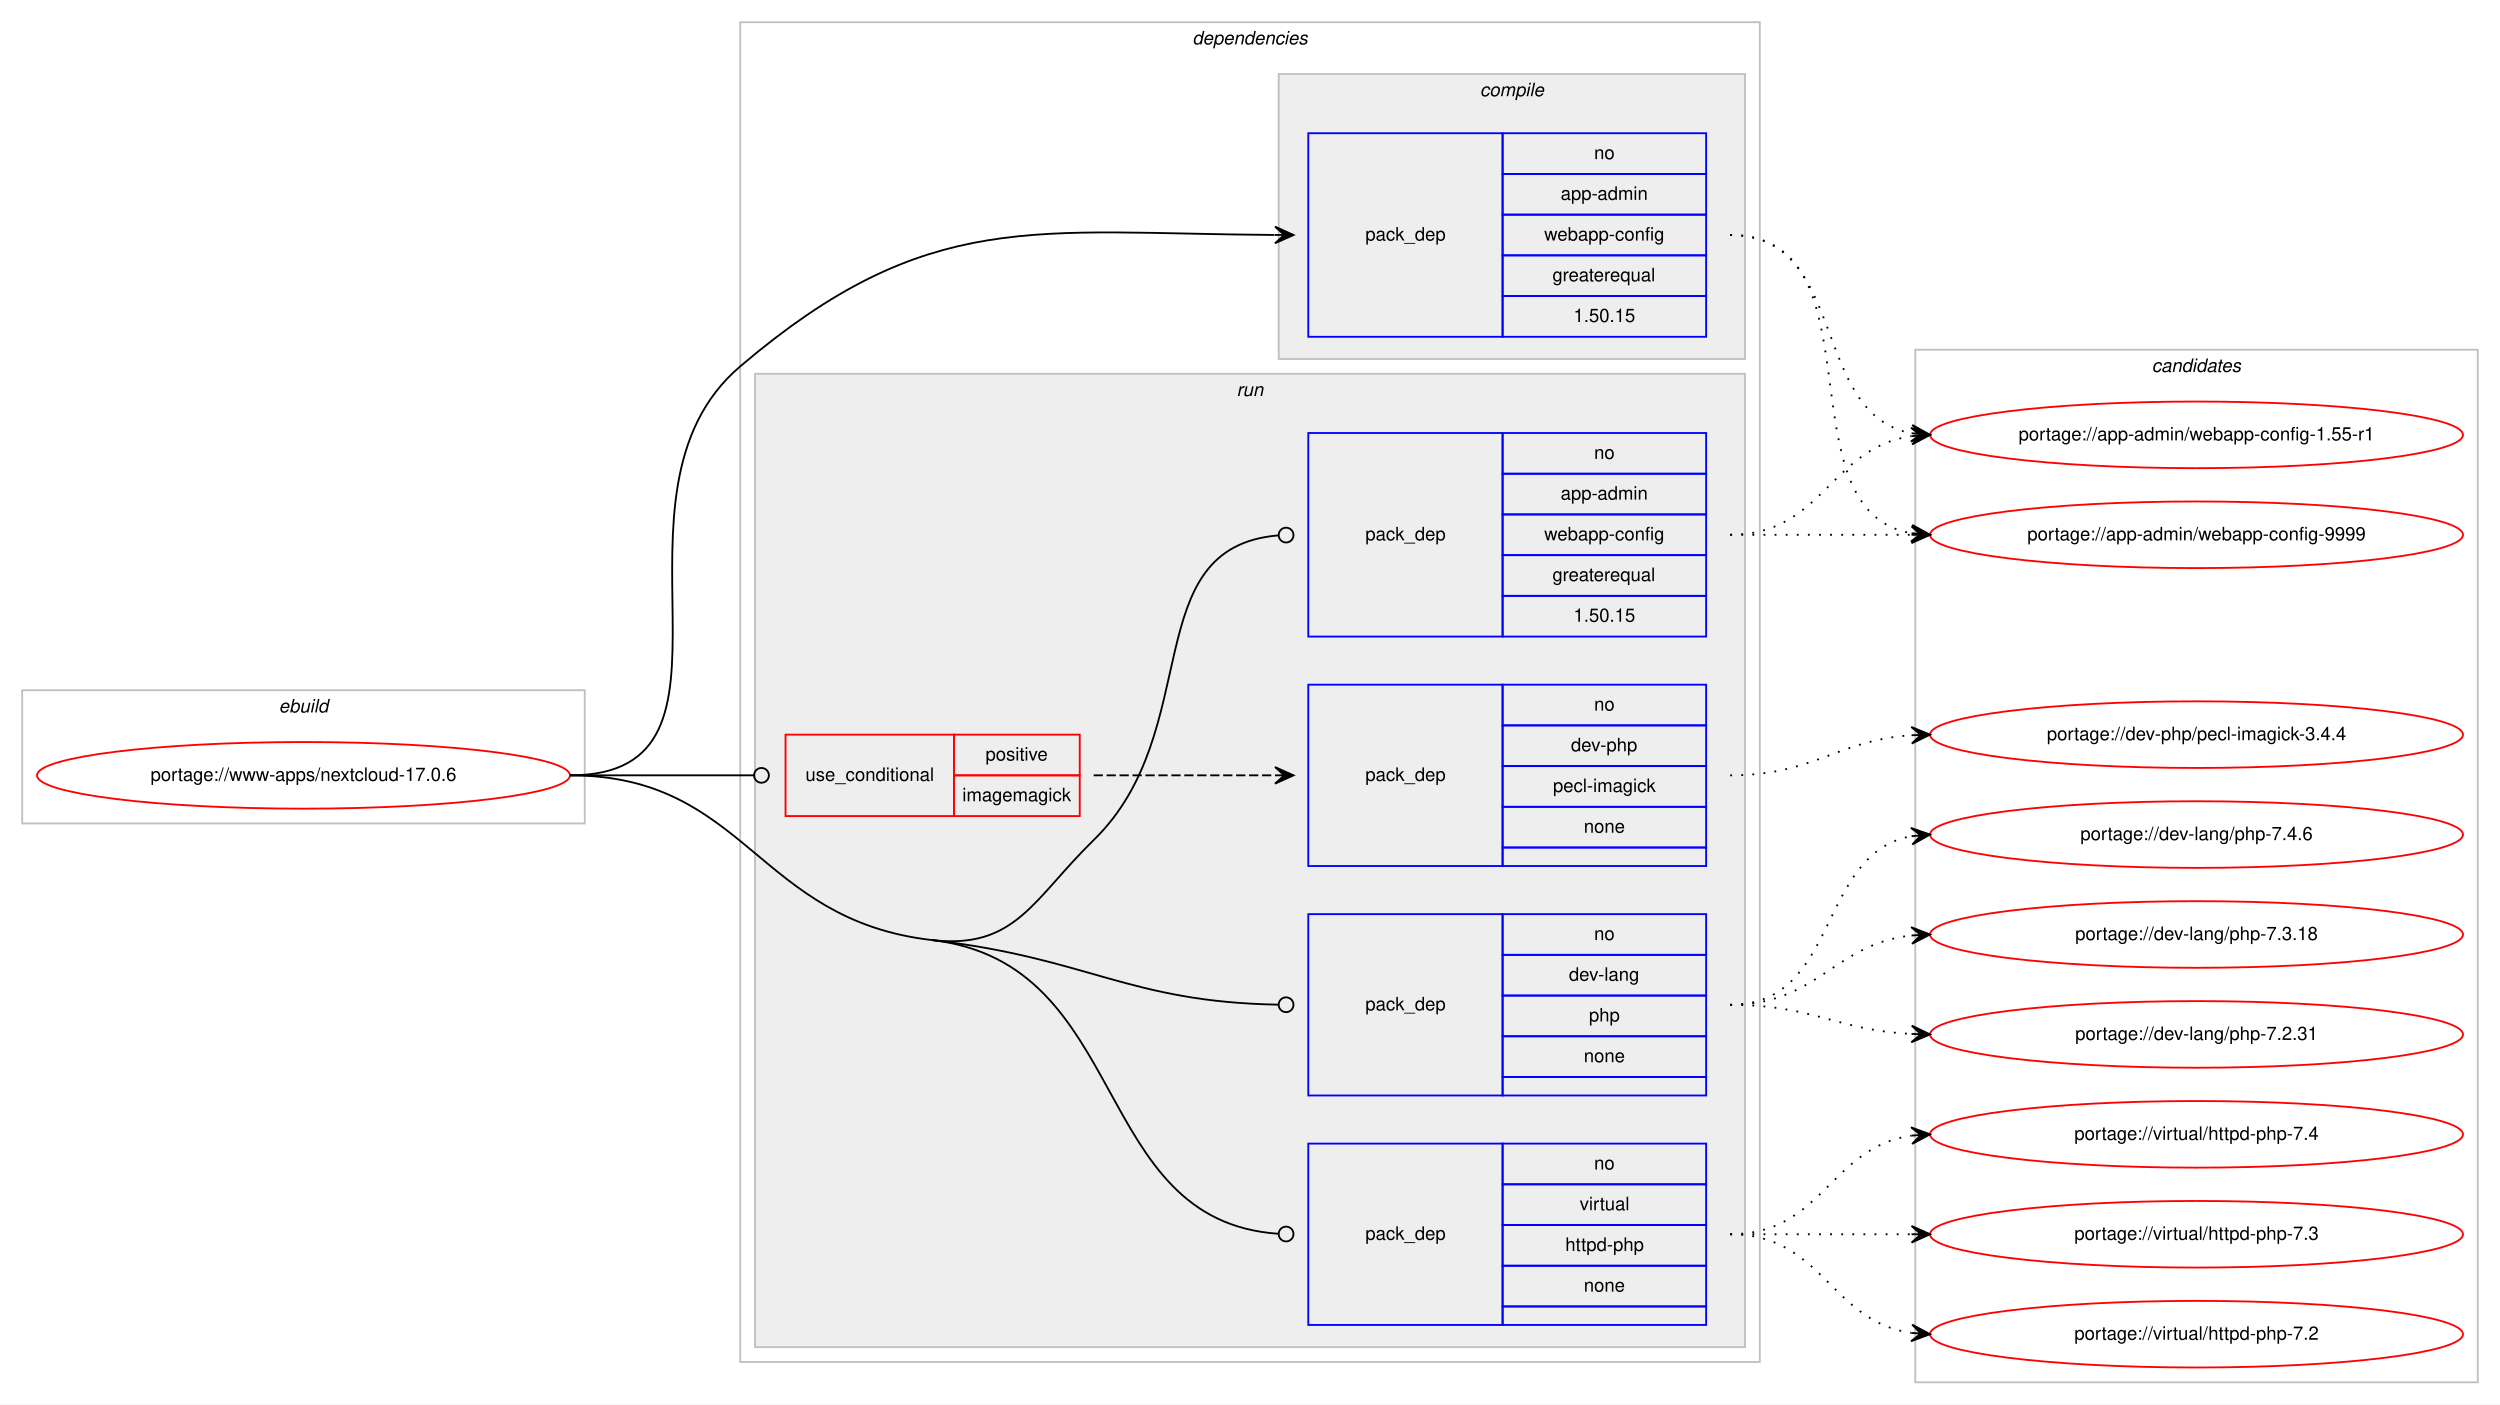
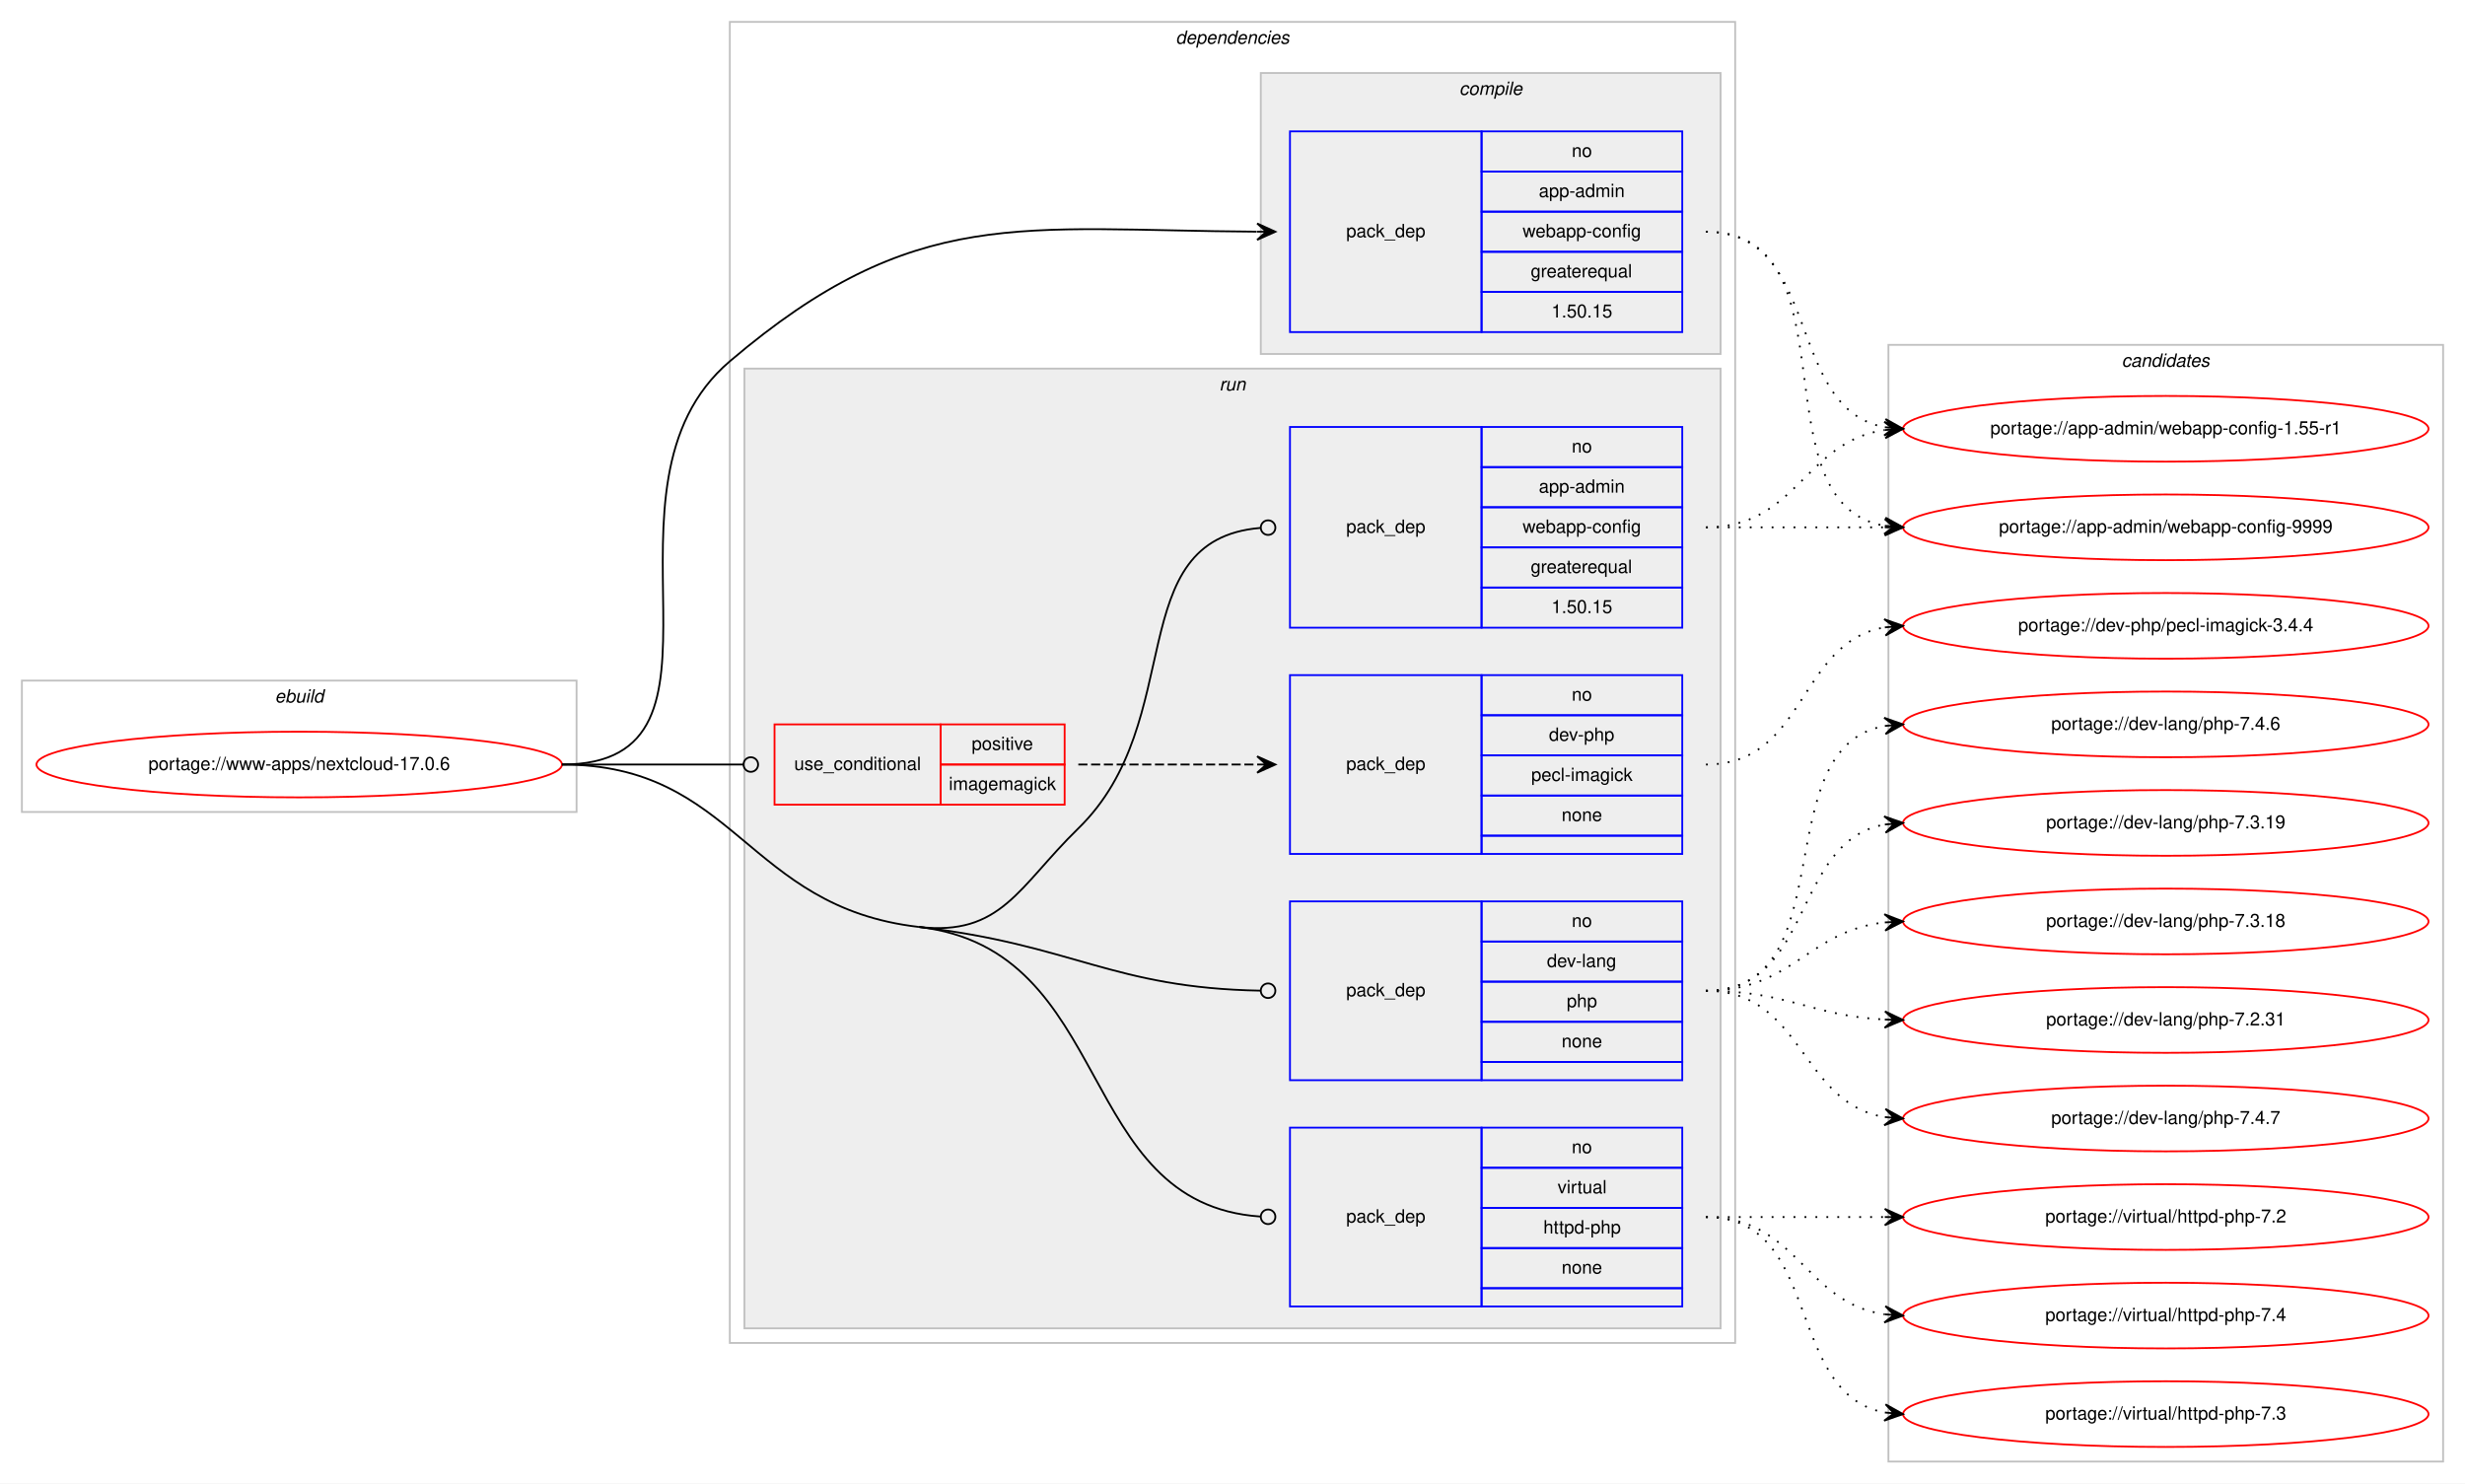
- <svg xmlns="http://www.w3.org/2000/svg" xmlns:xlink="http://www.w3.org/1999/xlink" width="1351pt" height="759pt" viewBox="0.00 0.00 1351.00 759.00">
-   <g id="graph0" class="graph" transform="scale(1 1) rotate(0) translate(4 755)">
-     <polygon fill="#ffffff" stroke="transparent" points="-4,4 -4,-755 1347,-755 1347,4 -4,4" />
+ <svg xmlns="http://www.w3.org/2000/svg" xmlns:xlink="http://www.w3.org/1999/xlink" width="1351pt" height="813pt" viewBox="0.00 0.00 1351.00 813.00">
+   <g id="graph0" class="graph" transform="scale(1 1) rotate(0) translate(4 809)">
+     <polygon fill="#ffffff" stroke="transparent" points="-4,4 -4,-809 1347,-809 1347,4 -4,4" />
    <g id="clust1" class="cluster">
-       <polygon fill="none" stroke="#c0c0c0" points="8,-310 8,-382 312,-382 312,-310 8,-310" />
-       <text text-anchor="start" x="146.663" y="-370" font-family="Helvetica,sans-Serif" font-style="italic" font-size="10.00" fill="#000000">ebuild</text>
+       <polygon fill="none" stroke="#c0c0c0" points="8,-364 8,-436 312,-436 312,-364 8,-364" />
+       <text text-anchor="start" x="146.663" y="-424" font-family="Helvetica,sans-Serif" font-style="italic" font-size="10.00" fill="#000000">ebuild</text>
    </g>
    <g id="clust2" class="cluster">
-       <polygon fill="none" stroke="#c0c0c0" points="396,-19 396,-743 947,-743 947,-19 396,-19" />
-       <text text-anchor="start" x="640.375" y="-731" font-family="Helvetica,sans-Serif" font-style="italic" font-size="10.00" fill="#000000">dependencies</text>
+       <polygon fill="none" stroke="#c0c0c0" points="396,-73 396,-797 947,-797 947,-73 396,-73" />
+       <text text-anchor="start" x="640.375" y="-785" font-family="Helvetica,sans-Serif" font-style="italic" font-size="10.00" fill="#000000">dependencies</text>
    </g>
    <g id="clust3" class="cluster">
-       <polygon fill="#eeeeee" stroke="#c0c0c0" points="687,-561 687,-715 939,-715 939,-561 687,-561" />
-       <text text-anchor="start" x="795.778" y="-703" font-family="Helvetica,sans-Serif" font-style="italic" font-size="10.00" fill="#000000">compile</text>
+       <polygon fill="#eeeeee" stroke="#c0c0c0" points="687,-615 687,-769 939,-769 939,-615 687,-615" />
+       <text text-anchor="start" x="795.778" y="-757" font-family="Helvetica,sans-Serif" font-style="italic" font-size="10.00" fill="#000000">compile</text>
    </g>
    <g id="clust6" class="cluster">
-       <polygon fill="#eeeeee" stroke="#c0c0c0" points="404,-27 404,-553 939,-553 939,-27 404,-27" />
-       <text text-anchor="start" x="664.277" y="-541" font-family="Helvetica,sans-Serif" font-style="italic" font-size="10.00" fill="#000000">run</text>
+       <polygon fill="#eeeeee" stroke="#c0c0c0" points="404,-81 404,-607 939,-607 939,-81 404,-81" />
+       <text text-anchor="start" x="664.277" y="-595" font-family="Helvetica,sans-Serif" font-style="italic" font-size="10.00" fill="#000000">run</text>
    </g>
    <g id="clust12" class="cluster">
-       <polygon fill="none" stroke="#c0c0c0" points="1031,-8 1031,-566 1335,-566 1335,-8 1031,-8" />
-       <text text-anchor="start" x="1158.824" y="-554" font-family="Helvetica,sans-Serif" font-style="italic" font-size="10.00" fill="#000000">candidates</text>
+       <polygon fill="none" stroke="#c0c0c0" points="1031,-8 1031,-620 1335,-620 1335,-8 1031,-8" />
+       <text text-anchor="start" x="1158.824" y="-608" font-family="Helvetica,sans-Serif" font-style="italic" font-size="10.00" fill="#000000">candidates</text>
    </g>
    <g id="node1" class="node">
      <g id="a_node1">
        <a xlink:href="../www-apps/nextcloud-17.0.6.svg" xlink:title="portage://www-apps/nextcloud-17.0.6">
-           <ellipse fill="none" stroke="#ff0000" cx="160" cy="-336" rx="144" ry="18" />
-           <text text-anchor="middle" x="160" y="-333" font-family="Helvetica,sans-Serif" font-size="10.00" fill="#000000">portage://www-apps/nextcloud-17.0.6</text>
+           <ellipse fill="none" stroke="#ff0000" cx="160" cy="-390" rx="144" ry="18" />
+           <text text-anchor="middle" x="160" y="-387" font-family="Helvetica,sans-Serif" font-size="10.00" fill="#000000">portage://www-apps/nextcloud-17.0.6</text>
        </a>
      </g>
    </g>
    <g id="node2" class="node">
-       <polygon fill="none" stroke="#0000ff" points="703,-573 703,-683 808,-683 808,-573 703,-573" />
-       <text text-anchor="start" x="733.823" y="-625" font-family="Helvetica,sans-Serif" font-size="10.00" fill="#000000">pack_dep</text>
-       <polygon fill="none" stroke="#0000ff" points="808,-661 808,-683 918,-683 918,-661 808,-661" />
-       <text text-anchor="start" x="857.441" y="-669" font-family="Helvetica,sans-Serif" font-size="10.00" fill="#000000">no</text>
-       <polygon fill="none" stroke="#0000ff" points="808,-639 808,-661 918,-661 918,-639 808,-639" />
-       <text text-anchor="start" x="839.385" y="-647" font-family="Helvetica,sans-Serif" font-size="10.00" fill="#000000">app-admin</text>
-       <polygon fill="none" stroke="#0000ff" points="808,-617 808,-639 918,-639 918,-617 808,-617" />
-       <text text-anchor="start" x="830.491" y="-625" font-family="Helvetica,sans-Serif" font-size="10.00" fill="#000000">webapp-config</text>
-       <polygon fill="none" stroke="#0000ff" points="808,-595 808,-617 918,-617 918,-595 808,-595" />
-       <text text-anchor="start" x="834.936" y="-603" font-family="Helvetica,sans-Serif" font-size="10.00" fill="#000000">greaterequal</text>
-       <polygon fill="none" stroke="#0000ff" points="808,-573 808,-595 918,-595 918,-573 808,-573" />
-       <text text-anchor="start" x="846.323" y="-581" font-family="Helvetica,sans-Serif" font-size="10.00" fill="#000000">1.50.15</text>
+       <polygon fill="none" stroke="#0000ff" points="703,-627 703,-737 808,-737 808,-627 703,-627" />
+       <text text-anchor="start" x="733.823" y="-679" font-family="Helvetica,sans-Serif" font-size="10.00" fill="#000000">pack_dep</text>
+       <polygon fill="none" stroke="#0000ff" points="808,-715 808,-737 918,-737 918,-715 808,-715" />
+       <text text-anchor="start" x="857.441" y="-723" font-family="Helvetica,sans-Serif" font-size="10.00" fill="#000000">no</text>
+       <polygon fill="none" stroke="#0000ff" points="808,-693 808,-715 918,-715 918,-693 808,-693" />
+       <text text-anchor="start" x="839.385" y="-701" font-family="Helvetica,sans-Serif" font-size="10.00" fill="#000000">app-admin</text>
+       <polygon fill="none" stroke="#0000ff" points="808,-671 808,-693 918,-693 918,-671 808,-671" />
+       <text text-anchor="start" x="830.491" y="-679" font-family="Helvetica,sans-Serif" font-size="10.00" fill="#000000">webapp-config</text>
+       <polygon fill="none" stroke="#0000ff" points="808,-649 808,-671 918,-671 918,-649 808,-649" />
+       <text text-anchor="start" x="834.936" y="-657" font-family="Helvetica,sans-Serif" font-size="10.00" fill="#000000">greaterequal</text>
+       <polygon fill="none" stroke="#0000ff" points="808,-627 808,-649 918,-649 918,-627 808,-627" />
+       <text text-anchor="start" x="846.323" y="-635" font-family="Helvetica,sans-Serif" font-size="10.00" fill="#000000">1.50.15</text>
    </g>
    <g id="edge1" class="edge">
-       <path fill="none" stroke="#000000" d="M304,-336C410.393,-336 314.951,-488.075 396,-557 497.406,-643.237 555.423,-628.819 684.745,-628.032" />
-       <polygon fill="#000000" stroke="#000000" points="695,-628 685.014,-632.531 690,-628.016 685,-628.031 685,-628.031 685,-628.031 690,-628.016 684.986,-623.531 695,-628 695,-628" />
+       <path fill="none" stroke="#000000" d="M304,-390C410.393,-390 314.951,-542.075 396,-611 497.406,-697.237 555.423,-682.819 684.745,-682.032" />
+       <polygon fill="#000000" stroke="#000000" points="695,-682 685.014,-686.531 690,-682.016 685,-682.031 685,-682.031 685,-682.031 690,-682.016 684.986,-677.531 695,-682 695,-682" />
    </g>
    <g id="node3" class="node">
-       <polygon fill="none" stroke="#ff0000" points="420.5,-314 420.5,-358 511.5,-358 511.5,-314 420.5,-314" />
-       <text text-anchor="start" x="431.267" y="-333" font-family="Helvetica,sans-Serif" font-size="10.00" fill="#000000">use_conditional</text>
-       <polygon fill="none" stroke="#ff0000" points="511.5,-336 511.5,-358 579.5,-358 579.5,-336 511.5,-336" />
-       <text text-anchor="start" x="528.553" y="-344" font-family="Helvetica,sans-Serif" font-size="10.00" fill="#000000">positive</text>
-       <polygon fill="none" stroke="#ff0000" points="511.5,-314 511.5,-336 579.5,-336 579.5,-314 511.5,-314" />
-       <text text-anchor="start" x="516.054" y="-322" font-family="Helvetica,sans-Serif" font-size="10.00" fill="#000000">imagemagick</text>
+       <polygon fill="none" stroke="#ff0000" points="420.5,-368 420.5,-412 511.5,-412 511.5,-368 420.5,-368" />
+       <text text-anchor="start" x="431.267" y="-387" font-family="Helvetica,sans-Serif" font-size="10.00" fill="#000000">use_conditional</text>
+       <polygon fill="none" stroke="#ff0000" points="511.5,-390 511.5,-412 579.5,-412 579.5,-390 511.5,-390" />
+       <text text-anchor="start" x="528.553" y="-398" font-family="Helvetica,sans-Serif" font-size="10.00" fill="#000000">positive</text>
+       <polygon fill="none" stroke="#ff0000" points="511.5,-368 511.5,-390 579.5,-390 579.5,-368 511.5,-368" />
+       <text text-anchor="start" x="516.054" y="-376" font-family="Helvetica,sans-Serif" font-size="10.00" fill="#000000">imagemagick</text>
    </g>
    <g id="edge3" class="edge">
-       <path fill="none" stroke="#000000" d="M304,-336C348.978,-336 362.2,-336 403.456,-336" />
-       <ellipse fill="none" stroke="#000000" cx="407.5" cy="-336" rx="4" ry="4" />
+       <path fill="none" stroke="#000000" d="M304,-390C348.978,-390 362.2,-390 403.456,-390" />
+       <ellipse fill="none" stroke="#000000" cx="407.5" cy="-390" rx="4" ry="4" />
    </g>
    <g id="node5" class="node">
-       <polygon fill="none" stroke="#0000ff" points="703,-411 703,-521 808,-521 808,-411 703,-411" />
-       <text text-anchor="start" x="733.823" y="-463" font-family="Helvetica,sans-Serif" font-size="10.00" fill="#000000">pack_dep</text>
-       <polygon fill="none" stroke="#0000ff" points="808,-499 808,-521 918,-521 918,-499 808,-499" />
-       <text text-anchor="start" x="857.441" y="-507" font-family="Helvetica,sans-Serif" font-size="10.00" fill="#000000">no</text>
-       <polygon fill="none" stroke="#0000ff" points="808,-477 808,-499 918,-499 918,-477 808,-477" />
-       <text text-anchor="start" x="839.385" y="-485" font-family="Helvetica,sans-Serif" font-size="10.00" fill="#000000">app-admin</text>
-       <polygon fill="none" stroke="#0000ff" points="808,-455 808,-477 918,-477 918,-455 808,-455" />
-       <text text-anchor="start" x="830.491" y="-463" font-family="Helvetica,sans-Serif" font-size="10.00" fill="#000000">webapp-config</text>
-       <polygon fill="none" stroke="#0000ff" points="808,-433 808,-455 918,-455 918,-433 808,-433" />
-       <text text-anchor="start" x="834.936" y="-441" font-family="Helvetica,sans-Serif" font-size="10.00" fill="#000000">greaterequal</text>
-       <polygon fill="none" stroke="#0000ff" points="808,-411 808,-433 918,-433 918,-411 808,-411" />
-       <text text-anchor="start" x="846.323" y="-419" font-family="Helvetica,sans-Serif" font-size="10.00" fill="#000000">1.50.15</text>
+       <polygon fill="none" stroke="#0000ff" points="703,-465 703,-575 808,-575 808,-465 703,-465" />
+       <text text-anchor="start" x="733.823" y="-517" font-family="Helvetica,sans-Serif" font-size="10.00" fill="#000000">pack_dep</text>
+       <polygon fill="none" stroke="#0000ff" points="808,-553 808,-575 918,-575 918,-553 808,-553" />
+       <text text-anchor="start" x="857.441" y="-561" font-family="Helvetica,sans-Serif" font-size="10.00" fill="#000000">no</text>
+       <polygon fill="none" stroke="#0000ff" points="808,-531 808,-553 918,-553 918,-531 808,-531" />
+       <text text-anchor="start" x="839.385" y="-539" font-family="Helvetica,sans-Serif" font-size="10.00" fill="#000000">app-admin</text>
+       <polygon fill="none" stroke="#0000ff" points="808,-509 808,-531 918,-531 918,-509 808,-509" />
+       <text text-anchor="start" x="830.491" y="-517" font-family="Helvetica,sans-Serif" font-size="10.00" fill="#000000">webapp-config</text>
+       <polygon fill="none" stroke="#0000ff" points="808,-487 808,-509 918,-509 918,-487 808,-487" />
+       <text text-anchor="start" x="834.936" y="-495" font-family="Helvetica,sans-Serif" font-size="10.00" fill="#000000">greaterequal</text>
+       <polygon fill="none" stroke="#0000ff" points="808,-465 808,-487 918,-487 918,-465 808,-465" />
+       <text text-anchor="start" x="846.323" y="-473" font-family="Helvetica,sans-Serif" font-size="10.00" fill="#000000">1.50.15</text>
    </g>
    <g id="edge4" class="edge">
-       <path fill="none" stroke="#000000" d="M499.5,-247C544.897,-241.761 554.259,-269.12 587,-301 647.71,-360.114 610.057,-459.15 686.691,-465.662" />
-       <ellipse fill="none" stroke="#000000" cx="691.003" cy="-465.837" rx="4" ry="4" />
+       <path fill="none" stroke="#000000" d="M499.5,-301C544.897,-295.761 554.259,-323.12 587,-355 647.71,-414.114 610.057,-513.15 686.691,-519.662" />
+       <ellipse fill="none" stroke="#000000" cx="691.003" cy="-519.837" rx="4" ry="4" />
    </g>
    <g id="node6" class="node">
-       <polygon fill="none" stroke="#0000ff" points="703,-163 703,-261 808,-261 808,-163 703,-163" />
-       <text text-anchor="start" x="733.823" y="-209" font-family="Helvetica,sans-Serif" font-size="10.00" fill="#000000">pack_dep</text>
-       <polygon fill="none" stroke="#0000ff" points="808,-239 808,-261 918,-261 918,-239 808,-239" />
-       <text text-anchor="start" x="857.441" y="-247" font-family="Helvetica,sans-Serif" font-size="10.00" fill="#000000">no</text>
-       <polygon fill="none" stroke="#0000ff" points="808,-217 808,-239 918,-239 918,-217 808,-217" />
-       <text text-anchor="start" x="843.828" y="-225" font-family="Helvetica,sans-Serif" font-size="10.00" fill="#000000">dev-lang</text>
-       <polygon fill="none" stroke="#0000ff" points="808,-195 808,-217 918,-217 918,-195 808,-195" />
-       <text text-anchor="start" x="854.662" y="-203" font-family="Helvetica,sans-Serif" font-size="10.00" fill="#000000">php</text>
-       <polygon fill="none" stroke="#0000ff" points="808,-173 808,-195 918,-195 918,-173 808,-173" />
-       <text text-anchor="start" x="851.882" y="-181" font-family="Helvetica,sans-Serif" font-size="10.00" fill="#000000">none</text>
-       <polygon fill="none" stroke="#0000ff" points="808,-163 808,-173 918,-173 918,-163 808,-163" />
+       <polygon fill="none" stroke="#0000ff" points="703,-217 703,-315 808,-315 808,-217 703,-217" />
+       <text text-anchor="start" x="733.823" y="-263" font-family="Helvetica,sans-Serif" font-size="10.00" fill="#000000">pack_dep</text>
+       <polygon fill="none" stroke="#0000ff" points="808,-293 808,-315 918,-315 918,-293 808,-293" />
+       <text text-anchor="start" x="857.441" y="-301" font-family="Helvetica,sans-Serif" font-size="10.00" fill="#000000">no</text>
+       <polygon fill="none" stroke="#0000ff" points="808,-271 808,-293 918,-293 918,-271 808,-271" />
+       <text text-anchor="start" x="843.828" y="-279" font-family="Helvetica,sans-Serif" font-size="10.00" fill="#000000">dev-lang</text>
+       <polygon fill="none" stroke="#0000ff" points="808,-249 808,-271 918,-271 918,-249 808,-249" />
+       <text text-anchor="start" x="854.662" y="-257" font-family="Helvetica,sans-Serif" font-size="10.00" fill="#000000">php</text>
+       <polygon fill="none" stroke="#0000ff" points="808,-227 808,-249 918,-249 918,-227 808,-227" />
+       <text text-anchor="start" x="851.882" y="-235" font-family="Helvetica,sans-Serif" font-size="10.00" fill="#000000">none</text>
+       <polygon fill="none" stroke="#0000ff" points="808,-217 808,-227 918,-227 918,-217 808,-217" />
    </g>
    <g id="edge5" class="edge">
-       <path fill="none" stroke="#000000" d="M499.5,-247C584.448,-237.196 605.442,-213.541 686.922,-212.072" />
-       <ellipse fill="none" stroke="#000000" cx="691" cy="-212.036" rx="4" ry="4" />
+       <path fill="none" stroke="#000000" d="M499.5,-301C584.448,-291.196 605.442,-267.541 686.922,-266.072" />
+       <ellipse fill="none" stroke="#000000" cx="691" cy="-266.036" rx="4" ry="4" />
    </g>
    <g id="node7" class="node">
-       <polygon fill="none" stroke="#0000ff" points="703,-39 703,-137 808,-137 808,-39 703,-39" />
-       <text text-anchor="start" x="733.823" y="-85" font-family="Helvetica,sans-Serif" font-size="10.00" fill="#000000">pack_dep</text>
-       <polygon fill="none" stroke="#0000ff" points="808,-115 808,-137 918,-137 918,-115 808,-115" />
-       <text text-anchor="start" x="857.441" y="-123" font-family="Helvetica,sans-Serif" font-size="10.00" fill="#000000">no</text>
-       <polygon fill="none" stroke="#0000ff" points="808,-93 808,-115 918,-115 918,-93 808,-93" />
-       <text text-anchor="start" x="849.668" y="-101" font-family="Helvetica,sans-Serif" font-size="10.00" fill="#000000">virtual</text>
-       <polygon fill="none" stroke="#0000ff" points="808,-71 808,-93 918,-93 918,-71 808,-71" />
-       <text text-anchor="start" x="841.88" y="-79" font-family="Helvetica,sans-Serif" font-size="10.00" fill="#000000">httpd-php</text>
-       <polygon fill="none" stroke="#0000ff" points="808,-49 808,-71 918,-71 918,-49 808,-49" />
-       <text text-anchor="start" x="851.882" y="-57" font-family="Helvetica,sans-Serif" font-size="10.00" fill="#000000">none</text>
-       <polygon fill="none" stroke="#0000ff" points="808,-39 808,-49 918,-49 918,-39 808,-39" />
+       <polygon fill="none" stroke="#0000ff" points="703,-93 703,-191 808,-191 808,-93 703,-93" />
+       <text text-anchor="start" x="733.823" y="-139" font-family="Helvetica,sans-Serif" font-size="10.00" fill="#000000">pack_dep</text>
+       <polygon fill="none" stroke="#0000ff" points="808,-169 808,-191 918,-191 918,-169 808,-169" />
+       <text text-anchor="start" x="857.441" y="-177" font-family="Helvetica,sans-Serif" font-size="10.00" fill="#000000">no</text>
+       <polygon fill="none" stroke="#0000ff" points="808,-147 808,-169 918,-169 918,-147 808,-147" />
+       <text text-anchor="start" x="849.668" y="-155" font-family="Helvetica,sans-Serif" font-size="10.00" fill="#000000">virtual</text>
+       <polygon fill="none" stroke="#0000ff" points="808,-125 808,-147 918,-147 918,-125 808,-125" />
+       <text text-anchor="start" x="841.88" y="-133" font-family="Helvetica,sans-Serif" font-size="10.00" fill="#000000">httpd-php</text>
+       <polygon fill="none" stroke="#0000ff" points="808,-103 808,-125 918,-125 918,-103 808,-103" />
+       <text text-anchor="start" x="851.882" y="-111" font-family="Helvetica,sans-Serif" font-size="10.00" fill="#000000">none</text>
+       <polygon fill="none" stroke="#0000ff" points="808,-93 808,-103 918,-103 918,-93 808,-93" />
    </g>
    <g id="edge6" class="edge">
-       <path fill="none" stroke="#000000" d="M499.5,-247C607.934,-234.486 584.322,-95.336 686.735,-88.278" />
-       <ellipse fill="none" stroke="#000000" cx="691.002" cy="-88.135" rx="4" ry="4" />
-       <path fill="none" stroke="#000000" d="M304,-336C399.469,-336 404.661,-257.945 499.5,-247" />
+       <path fill="none" stroke="#000000" d="M499.5,-301C607.934,-288.486 584.322,-149.336 686.735,-142.278" />
+       <ellipse fill="none" stroke="#000000" cx="691.002" cy="-142.135" rx="4" ry="4" />
+       <path fill="none" stroke="#000000" d="M304,-390C399.469,-390 404.661,-311.945 499.5,-301" />
    </g>
    <g id="node8" class="node">
      <g id="a_node8">
        <a xlink:href="../app-admin/webapp-config-9999.svg" xlink:title="portage://app-admin/webapp-config-9999">
-           <ellipse fill="none" stroke="#ff0000" cx="1183" cy="-466" rx="144" ry="18" />
-           <text text-anchor="middle" x="1183" y="-463" font-family="Helvetica,sans-Serif" font-size="10.00" fill="#000000">portage://app-admin/webapp-config-9999</text>
+           <ellipse fill="none" stroke="#ff0000" cx="1183" cy="-520" rx="144" ry="18" />
+           <text text-anchor="middle" x="1183" y="-517" font-family="Helvetica,sans-Serif" font-size="10.00" fill="#000000">portage://app-admin/webapp-config-9999</text>
        </a>
      </g>
    </g>
    <g id="edge7" class="edge">
-       <path fill="none" stroke="#000000" stroke-dasharray="1,5" d="M931,-628C1013.815,-628 957.779,-479.623 1028.661,-466.872" />
-       <polygon fill="#000000" stroke="#000000" points="1039,-466 1029.413,-471.324 1034.018,-466.42 1029.035,-466.84 1029.035,-466.84 1029.035,-466.84 1034.018,-466.42 1028.657,-462.356 1039,-466 1039,-466" />
+       <path fill="none" stroke="#000000" stroke-dasharray="1,5" d="M931,-682C1013.815,-682 957.779,-533.623 1028.661,-520.872" />
+       <polygon fill="#000000" stroke="#000000" points="1039,-520 1029.413,-525.324 1034.018,-520.42 1029.035,-520.84 1029.035,-520.84 1029.035,-520.84 1034.018,-520.42 1028.657,-516.356 1039,-520 1039,-520" />
    </g>
    <g id="node9" class="node">
      <g id="a_node9">
        <a xlink:href="../app-admin/webapp-config-1.55-r1.svg" xlink:title="portage://app-admin/webapp-config-1.55-r1">
-           <ellipse fill="none" stroke="#ff0000" cx="1183" cy="-520" rx="144" ry="18" />
-           <text text-anchor="middle" x="1183" y="-517" font-family="Helvetica,sans-Serif" font-size="10.00" fill="#000000">portage://app-admin/webapp-config-1.55-r1</text>
+           <ellipse fill="none" stroke="#ff0000" cx="1183" cy="-574" rx="144" ry="18" />
+           <text text-anchor="middle" x="1183" y="-571" font-family="Helvetica,sans-Serif" font-size="10.00" fill="#000000">portage://app-admin/webapp-config-1.55-r1</text>
        </a>
      </g>
    </g>
    <g id="edge8" class="edge">
-       <path fill="none" stroke="#000000" stroke-dasharray="1,5" d="M931,-628C995.303,-628 973.78,-531.09 1029.031,-520.869" />
-       <polygon fill="#000000" stroke="#000000" points="1039,-520 1029.429,-525.352 1034.019,-520.434 1029.038,-520.869 1029.038,-520.869 1029.038,-520.869 1034.019,-520.434 1028.647,-516.386 1039,-520 1039,-520" />
+       <path fill="none" stroke="#000000" stroke-dasharray="1,5" d="M931,-682C995.303,-682 973.78,-585.09 1029.031,-574.869" />
+       <polygon fill="#000000" stroke="#000000" points="1039,-574 1029.429,-579.352 1034.019,-574.434 1029.038,-574.869 1029.038,-574.869 1029.038,-574.869 1034.019,-574.434 1028.647,-570.386 1039,-574 1039,-574" />
    </g>
    <g id="node4" class="node">
-       <polygon fill="none" stroke="#0000ff" points="703,-287 703,-385 808,-385 808,-287 703,-287" />
-       <text text-anchor="start" x="733.823" y="-333" font-family="Helvetica,sans-Serif" font-size="10.00" fill="#000000">pack_dep</text>
-       <polygon fill="none" stroke="#0000ff" points="808,-363 808,-385 918,-385 918,-363 808,-363" />
-       <text text-anchor="start" x="857.441" y="-371" font-family="Helvetica,sans-Serif" font-size="10.00" fill="#000000">no</text>
-       <polygon fill="none" stroke="#0000ff" points="808,-341 808,-363 918,-363 918,-341 808,-341" />
-       <text text-anchor="start" x="844.938" y="-349" font-family="Helvetica,sans-Serif" font-size="10.00" fill="#000000">dev-php</text>
-       <polygon fill="none" stroke="#0000ff" points="808,-319 808,-341 918,-341 918,-319 808,-319" />
-       <text text-anchor="start" x="835.225" y="-327" font-family="Helvetica,sans-Serif" font-size="10.00" fill="#000000">pecl-imagick</text>
-       <polygon fill="none" stroke="#0000ff" points="808,-297 808,-319 918,-319 918,-297 808,-297" />
-       <text text-anchor="start" x="851.882" y="-305" font-family="Helvetica,sans-Serif" font-size="10.00" fill="#000000">none</text>
-       <polygon fill="none" stroke="#0000ff" points="808,-287 808,-297 918,-297 918,-287 808,-287" />
+       <polygon fill="none" stroke="#0000ff" points="703,-341 703,-439 808,-439 808,-341 703,-341" />
+       <text text-anchor="start" x="733.823" y="-387" font-family="Helvetica,sans-Serif" font-size="10.00" fill="#000000">pack_dep</text>
+       <polygon fill="none" stroke="#0000ff" points="808,-417 808,-439 918,-439 918,-417 808,-417" />
+       <text text-anchor="start" x="857.441" y="-425" font-family="Helvetica,sans-Serif" font-size="10.00" fill="#000000">no</text>
+       <polygon fill="none" stroke="#0000ff" points="808,-395 808,-417 918,-417 918,-395 808,-395" />
+       <text text-anchor="start" x="844.938" y="-403" font-family="Helvetica,sans-Serif" font-size="10.00" fill="#000000">dev-php</text>
+       <polygon fill="none" stroke="#0000ff" points="808,-373 808,-395 918,-395 918,-373 808,-373" />
+       <text text-anchor="start" x="835.225" y="-381" font-family="Helvetica,sans-Serif" font-size="10.00" fill="#000000">pecl-imagick</text>
+       <polygon fill="none" stroke="#0000ff" points="808,-351 808,-373 918,-373 918,-351 808,-351" />
+       <text text-anchor="start" x="851.882" y="-359" font-family="Helvetica,sans-Serif" font-size="10.00" fill="#000000">none</text>
+       <polygon fill="none" stroke="#0000ff" points="808,-341 808,-351 918,-351 918,-341 808,-341" />
    </g>
    <g id="edge2" class="edge">
-       <path fill="none" stroke="#000000" stroke-dasharray="5,2" d="M587,-336C631.438,-336 645.02,-336 684.878,-336" />
-       <polygon fill="#000000" stroke="#000000" points="695,-336 685,-340.5 690,-336 685,-336 685,-336 685,-336 690,-336 685,-331.5 695,-336 695,-336" />
+       <path fill="none" stroke="#000000" stroke-dasharray="5,2" d="M587,-390C631.438,-390 645.02,-390 684.878,-390" />
+       <polygon fill="#000000" stroke="#000000" points="695,-390 685,-394.5 690,-390 685,-390 685,-390 685,-390 690,-390 685,-385.5 695,-390 695,-390" />
    </g>
    <g id="node10" class="node">
      <g id="a_node10">
        <a xlink:href="../dev-php/pecl-imagick-3.4.4.svg" xlink:title="portage://dev-php/pecl-imagick-3.4.4">
-           <ellipse fill="none" stroke="#ff0000" cx="1183" cy="-358" rx="144" ry="18" />
-           <text text-anchor="middle" x="1183" y="-355" font-family="Helvetica,sans-Serif" font-size="10.00" fill="#000000">portage://dev-php/pecl-imagick-3.4.4</text>
+           <ellipse fill="none" stroke="#ff0000" cx="1183" cy="-466" rx="144" ry="18" />
+           <text text-anchor="middle" x="1183" y="-463" font-family="Helvetica,sans-Serif" font-size="10.00" fill="#000000">portage://dev-php/pecl-imagick-3.4.4</text>
        </a>
      </g>
    </g>
    <g id="edge9" class="edge">
-       <path fill="none" stroke="#000000" stroke-dasharray="1,5" d="M931,-336C976.446,-336 988.361,-354.935 1028.961,-357.672" />
-       <polygon fill="#000000" stroke="#000000" points="1039,-358 1028.858,-362.171 1034.003,-357.837 1029.005,-357.673 1029.005,-357.673 1029.005,-357.673 1034.003,-357.837 1029.152,-353.176 1039,-358 1039,-358" />
+       <path fill="none" stroke="#000000" stroke-dasharray="1,5" d="M931,-390C986.025,-390 981.214,-456.797 1028.759,-465.147" />
+       <polygon fill="#000000" stroke="#000000" points="1039,-466 1028.661,-469.654 1034.017,-465.585 1029.035,-465.169 1029.035,-465.169 1029.035,-465.169 1034.017,-465.585 1029.408,-460.685 1039,-466 1039,-466" />
    </g>
    <g id="edge10" class="edge">
-       <path fill="none" stroke="#000000" stroke-dasharray="1,5" d="M931,-466C975.438,-466 989.02,-466 1028.878,-466" />
-       <polygon fill="#000000" stroke="#000000" points="1039,-466 1029,-470.5 1034,-466 1029,-466 1029,-466 1029,-466 1034,-466 1029,-461.5 1039,-466 1039,-466" />
+       <path fill="none" stroke="#000000" stroke-dasharray="1,5" d="M931,-520C975.438,-520 989.02,-520 1028.878,-520" />
+       <polygon fill="#000000" stroke="#000000" points="1039,-520 1029,-524.5 1034,-520 1029,-520 1029,-520 1029,-520 1034,-520 1029,-515.5 1039,-520 1039,-520" />
    </g>
    <g id="edge11" class="edge">
-       <path fill="none" stroke="#000000" stroke-dasharray="1,5" d="M931,-466C981.102,-466 985.012,-513.066 1028.979,-519.317" />
-       <polygon fill="#000000" stroke="#000000" points="1039,-520 1028.717,-523.81 1034.012,-519.66 1029.023,-519.32 1029.023,-519.32 1029.023,-519.32 1034.012,-519.66 1029.329,-514.831 1039,-520 1039,-520" />
+       <path fill="none" stroke="#000000" stroke-dasharray="1,5" d="M931,-520C981.102,-520 985.012,-567.066 1028.979,-573.317" />
+       <polygon fill="#000000" stroke="#000000" points="1039,-574 1028.717,-577.81 1034.012,-573.66 1029.023,-573.32 1029.023,-573.32 1029.023,-573.32 1034.012,-573.66 1029.329,-568.831 1039,-574 1039,-574" />
    </g>
    <g id="node11" class="node">
      <g id="a_node11">
-         <a xlink:href="../dev-lang/php-7.4.6.svg" xlink:title="portage://dev-lang/php-7.4.6">
-           <ellipse fill="none" stroke="#ff0000" cx="1183" cy="-304" rx="144" ry="18" />
-           <text text-anchor="middle" x="1183" y="-301" font-family="Helvetica,sans-Serif" font-size="10.00" fill="#000000">portage://dev-lang/php-7.4.6</text>
+         <a xlink:href="../dev-lang/php-7.4.7.svg" xlink:title="portage://dev-lang/php-7.4.7">
+           <ellipse fill="none" stroke="#ff0000" cx="1183" cy="-196" rx="144" ry="18" />
+           <text text-anchor="middle" x="1183" y="-193" font-family="Helvetica,sans-Serif" font-size="10.00" fill="#000000">portage://dev-lang/php-7.4.7</text>
        </a>
      </g>
    </g>
    <g id="edge12" class="edge">
-       <path fill="none" stroke="#000000" stroke-dasharray="1,5" d="M931,-212C990.36,-212 977.789,-293.535 1028.719,-303.089" />
-       <polygon fill="#000000" stroke="#000000" points="1039,-304 1028.642,-307.6 1034.02,-303.559 1029.039,-303.118 1029.039,-303.118 1029.039,-303.118 1034.02,-303.559 1029.436,-298.635 1039,-304 1039,-304" />
+       <path fill="none" stroke="#000000" stroke-dasharray="1,5" d="M931,-266C984.625,-266 982.351,-204.477 1028.989,-196.786" />
+       <polygon fill="#000000" stroke="#000000" points="1039,-196 1029.383,-201.269 1034.015,-196.392 1029.031,-196.783 1029.031,-196.783 1029.031,-196.783 1034.015,-196.392 1028.678,-192.297 1039,-196 1039,-196" />
    </g>
    <g id="node12" class="node">
      <g id="a_node12">
-         <a xlink:href="../dev-lang/php-7.3.18.svg" xlink:title="portage://dev-lang/php-7.3.18">
-           <ellipse fill="none" stroke="#ff0000" cx="1183" cy="-250" rx="144" ry="18" />
-           <text text-anchor="middle" x="1183" y="-247" font-family="Helvetica,sans-Serif" font-size="10.00" fill="#000000">portage://dev-lang/php-7.3.18</text>
+         <a xlink:href="../dev-lang/php-7.4.6.svg" xlink:title="portage://dev-lang/php-7.4.6">
+           <ellipse fill="none" stroke="#ff0000" cx="1183" cy="-412" rx="144" ry="18" />
+           <text text-anchor="middle" x="1183" y="-409" font-family="Helvetica,sans-Serif" font-size="10.00" fill="#000000">portage://dev-lang/php-7.4.6</text>
        </a>
      </g>
    </g>
    <g id="edge13" class="edge">
-       <path fill="none" stroke="#000000" stroke-dasharray="1,5" d="M931,-212C978.307,-212 987.019,-244.844 1028.898,-249.463" />
-       <polygon fill="#000000" stroke="#000000" points="1039,-250 1028.775,-253.963 1034.007,-249.734 1029.014,-249.469 1029.014,-249.469 1029.014,-249.469 1034.007,-249.734 1029.253,-244.975 1039,-250 1039,-250" />
+       <path fill="none" stroke="#000000" stroke-dasharray="1,5" d="M931,-266C1008.087,-266 962.816,-399.177 1028.91,-411.143" />
+       <polygon fill="#000000" stroke="#000000" points="1039,-412 1028.655,-415.637 1034.018,-411.577 1029.036,-411.153 1029.036,-411.153 1029.036,-411.153 1034.018,-411.577 1029.417,-406.669 1039,-412 1039,-412" />
    </g>
    <g id="node13" class="node">
      <g id="a_node13">
-         <a xlink:href="../dev-lang/php-7.2.31.svg" xlink:title="portage://dev-lang/php-7.2.31">
-           <ellipse fill="none" stroke="#ff0000" cx="1183" cy="-196" rx="144" ry="18" />
-           <text text-anchor="middle" x="1183" y="-193" font-family="Helvetica,sans-Serif" font-size="10.00" fill="#000000">portage://dev-lang/php-7.2.31</text>
+         <a xlink:href="../dev-lang/php-7.3.19.svg" xlink:title="portage://dev-lang/php-7.3.19">
+           <ellipse fill="none" stroke="#ff0000" cx="1183" cy="-358" rx="144" ry="18" />
+           <text text-anchor="middle" x="1183" y="-355" font-family="Helvetica,sans-Serif" font-size="10.00" fill="#000000">portage://dev-lang/php-7.3.19</text>
        </a>
      </g>
    </g>
    <g id="edge14" class="edge">
-       <path fill="none" stroke="#000000" stroke-dasharray="1,5" d="M931,-212C975.923,-212 988.643,-198.287 1028.786,-196.251" />
-       <polygon fill="#000000" stroke="#000000" points="1039,-196 1029.114,-200.745 1034.002,-196.123 1029.003,-196.246 1029.003,-196.246 1029.003,-196.246 1034.002,-196.123 1028.892,-191.747 1039,-196 1039,-196" />
+       <path fill="none" stroke="#000000" stroke-dasharray="1,5" d="M931,-266C990.36,-266 977.789,-347.535 1028.719,-357.089" />
+       <polygon fill="#000000" stroke="#000000" points="1039,-358 1028.642,-361.6 1034.02,-357.559 1029.039,-357.118 1029.039,-357.118 1029.039,-357.118 1034.02,-357.559 1029.436,-352.635 1039,-358 1039,-358" />
    </g>
    <g id="node14" class="node">
      <g id="a_node14">
-         <a xlink:href="../virtual/httpd-php-7.4.svg" xlink:title="portage://virtual/httpd-php-7.4">
-           <ellipse fill="none" stroke="#ff0000" cx="1183" cy="-142" rx="144" ry="18" />
-           <text text-anchor="middle" x="1183" y="-139" font-family="Helvetica,sans-Serif" font-size="10.00" fill="#000000">portage://virtual/httpd-php-7.4</text>
+         <a xlink:href="../dev-lang/php-7.3.18.svg" xlink:title="portage://dev-lang/php-7.3.18">
+           <ellipse fill="none" stroke="#ff0000" cx="1183" cy="-304" rx="144" ry="18" />
+           <text text-anchor="middle" x="1183" y="-301" font-family="Helvetica,sans-Serif" font-size="10.00" fill="#000000">portage://dev-lang/php-7.3.18</text>
        </a>
      </g>
    </g>
    <g id="edge15" class="edge">
-       <path fill="none" stroke="#000000" stroke-dasharray="1,5" d="M931,-88C981.102,-88 985.012,-135.066 1028.979,-141.317" />
-       <polygon fill="#000000" stroke="#000000" points="1039,-142 1028.717,-145.81 1034.012,-141.66 1029.023,-141.32 1029.023,-141.32 1029.023,-141.32 1034.012,-141.66 1029.329,-136.831 1039,-142 1039,-142" />
+       <path fill="none" stroke="#000000" stroke-dasharray="1,5" d="M931,-266C978.307,-266 987.019,-298.844 1028.898,-303.463" />
+       <polygon fill="#000000" stroke="#000000" points="1039,-304 1028.775,-307.963 1034.007,-303.735 1029.014,-303.469 1029.014,-303.469 1029.014,-303.469 1034.007,-303.735 1029.253,-298.975 1039,-304 1039,-304" />
    </g>
    <g id="node15" class="node">
      <g id="a_node15">
-         <a xlink:href="../virtual/httpd-php-7.3.svg" xlink:title="portage://virtual/httpd-php-7.3">
-           <ellipse fill="none" stroke="#ff0000" cx="1183" cy="-88" rx="144" ry="18" />
-           <text text-anchor="middle" x="1183" y="-85" font-family="Helvetica,sans-Serif" font-size="10.00" fill="#000000">portage://virtual/httpd-php-7.3</text>
+         <a xlink:href="../dev-lang/php-7.2.31.svg" xlink:title="portage://dev-lang/php-7.2.31">
+           <ellipse fill="none" stroke="#ff0000" cx="1183" cy="-250" rx="144" ry="18" />
+           <text text-anchor="middle" x="1183" y="-247" font-family="Helvetica,sans-Serif" font-size="10.00" fill="#000000">portage://dev-lang/php-7.2.31</text>
        </a>
      </g>
    </g>
    <g id="edge16" class="edge">
-       <path fill="none" stroke="#000000" stroke-dasharray="1,5" d="M931,-88C975.438,-88 989.02,-88 1028.878,-88" />
-       <polygon fill="#000000" stroke="#000000" points="1039,-88 1029,-92.5 1034,-88 1029,-88 1029,-88 1029,-88 1034,-88 1029,-83.5 1039,-88 1039,-88" />
+       <path fill="none" stroke="#000000" stroke-dasharray="1,5" d="M931,-266C975.923,-266 988.643,-252.287 1028.786,-250.251" />
+       <polygon fill="#000000" stroke="#000000" points="1039,-250 1029.114,-254.745 1034.002,-250.123 1029.003,-250.246 1029.003,-250.246 1029.003,-250.246 1034.002,-250.123 1028.892,-245.747 1039,-250 1039,-250" />
    </g>
    <g id="node16" class="node">
      <g id="a_node16">
+         <a xlink:href="../virtual/httpd-php-7.4.svg" xlink:title="portage://virtual/httpd-php-7.4">
+           <ellipse fill="none" stroke="#ff0000" cx="1183" cy="-88" rx="144" ry="18" />
+           <text text-anchor="middle" x="1183" y="-85" font-family="Helvetica,sans-Serif" font-size="10.00" fill="#000000">portage://virtual/httpd-php-7.4</text>
+         </a>
+       </g>
+     </g>
+     <g id="edge17" class="edge">
+       <path fill="none" stroke="#000000" stroke-dasharray="1,5" d="M931,-142C981.102,-142 985.012,-94.934 1028.979,-88.683" />
+       <polygon fill="#000000" stroke="#000000" points="1039,-88 1029.329,-93.169 1034.012,-88.34 1029.023,-88.68 1029.023,-88.68 1029.023,-88.68 1034.012,-88.34 1028.717,-84.19 1039,-88 1039,-88" />
+     </g>
+     <g id="node17" class="node">
+       <g id="a_node17">
+         <a xlink:href="../virtual/httpd-php-7.3.svg" xlink:title="portage://virtual/httpd-php-7.3">
+           <ellipse fill="none" stroke="#ff0000" cx="1183" cy="-34" rx="144" ry="18" />
+           <text text-anchor="middle" x="1183" y="-31" font-family="Helvetica,sans-Serif" font-size="10.00" fill="#000000">portage://virtual/httpd-php-7.3</text>
+         </a>
+       </g>
+     </g>
+     <g id="edge18" class="edge">
+       <path fill="none" stroke="#000000" stroke-dasharray="1,5" d="M931,-142C995.303,-142 973.78,-45.09 1029.031,-34.869" />
+       <polygon fill="#000000" stroke="#000000" points="1039,-34 1029.429,-39.352 1034.019,-34.434 1029.038,-34.869 1029.038,-34.869 1029.038,-34.869 1034.019,-34.434 1028.647,-30.386 1039,-34 1039,-34" />
+     </g>
+     <g id="node18" class="node">
+       <g id="a_node18">
        <a xlink:href="../virtual/httpd-php-7.2.svg" xlink:title="portage://virtual/httpd-php-7.2">
-           <ellipse fill="none" stroke="#ff0000" cx="1183" cy="-34" rx="144" ry="18" />
-           <text text-anchor="middle" x="1183" y="-31" font-family="Helvetica,sans-Serif" font-size="10.00" fill="#000000">portage://virtual/httpd-php-7.2</text>
-         </a>
-       </g>
-     </g>
-     <g id="edge17" class="edge">
-       <path fill="none" stroke="#000000" stroke-dasharray="1,5" d="M931,-88C981.102,-88 985.012,-40.934 1028.979,-34.683" />
-       <polygon fill="#000000" stroke="#000000" points="1039,-34 1029.329,-39.169 1034.012,-34.34 1029.023,-34.68 1029.023,-34.68 1029.023,-34.68 1034.012,-34.34 1028.717,-30.19 1039,-34 1039,-34" />
+           <ellipse fill="none" stroke="#ff0000" cx="1183" cy="-142" rx="144" ry="18" />
+           <text text-anchor="middle" x="1183" y="-139" font-family="Helvetica,sans-Serif" font-size="10.00" fill="#000000">portage://virtual/httpd-php-7.2</text>
+         </a>
+       </g>
+     </g>
+     <g id="edge19" class="edge">
+       <path fill="none" stroke="#000000" stroke-dasharray="1,5" d="M931,-142C975.438,-142 989.02,-142 1028.878,-142" />
+       <polygon fill="#000000" stroke="#000000" points="1039,-142 1029,-146.5 1034,-142 1029,-142 1029,-142 1029,-142 1034,-142 1029,-137.5 1039,-142 1039,-142" />
    </g>
  </g>
</svg>
